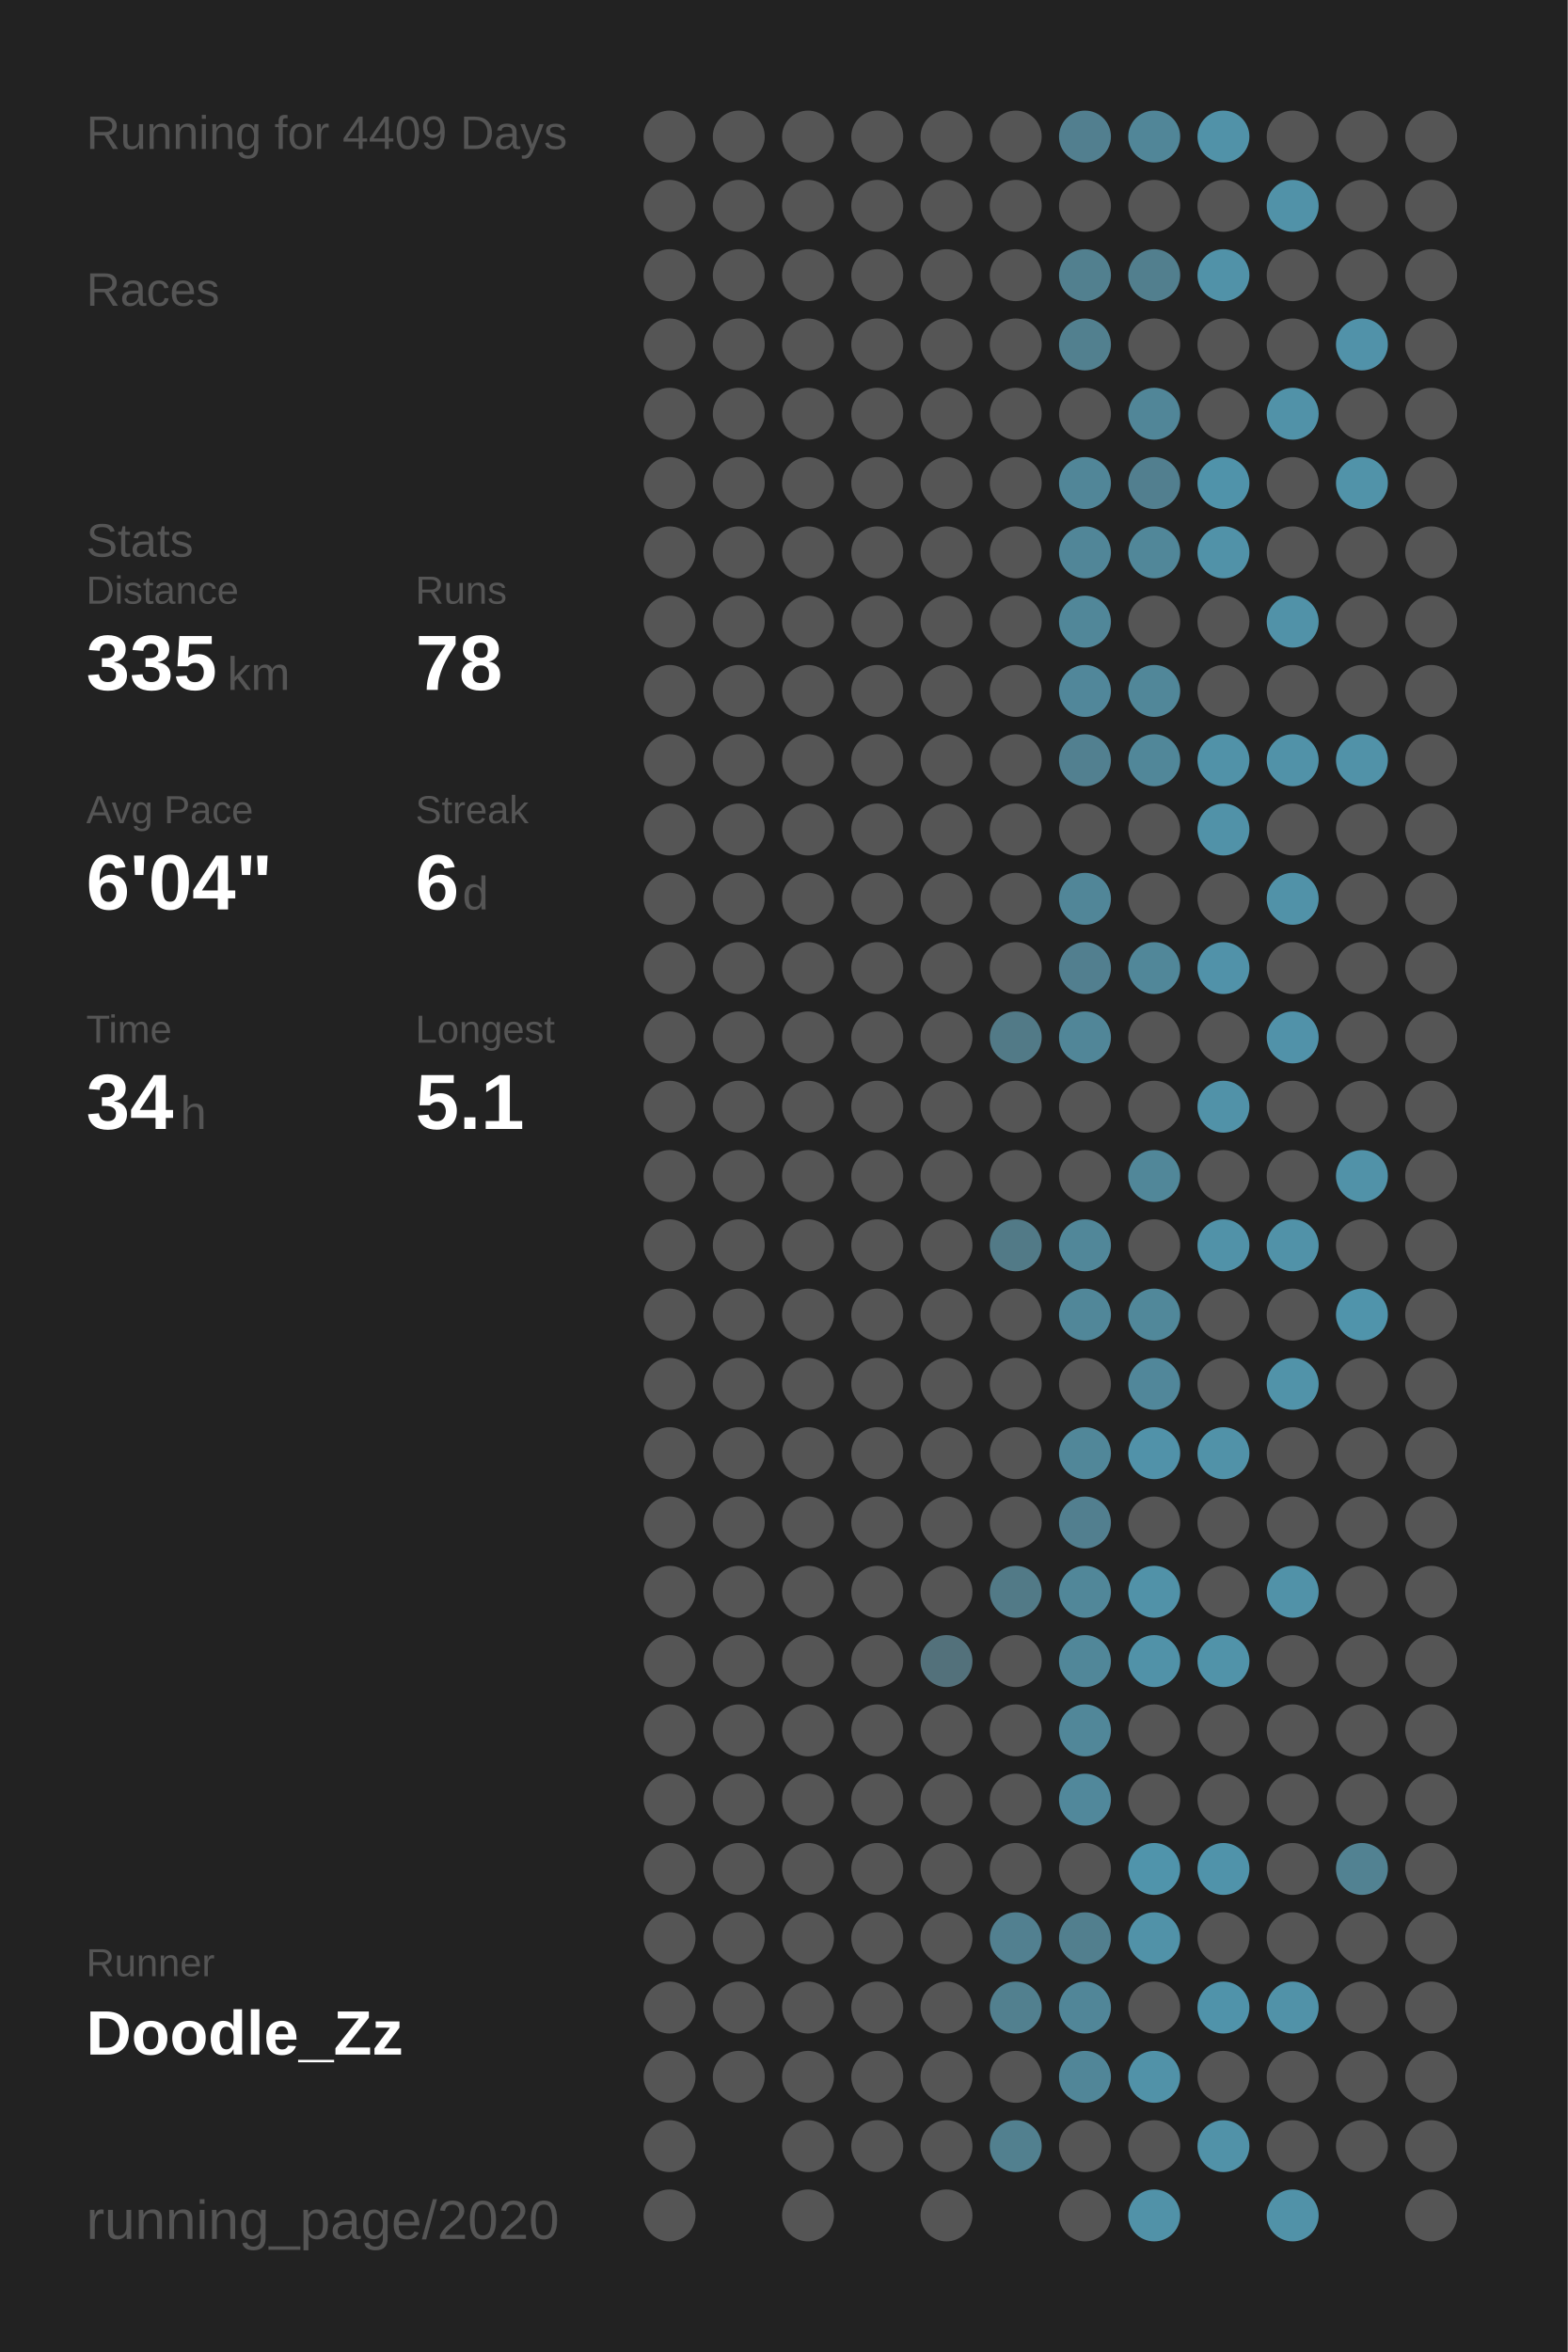
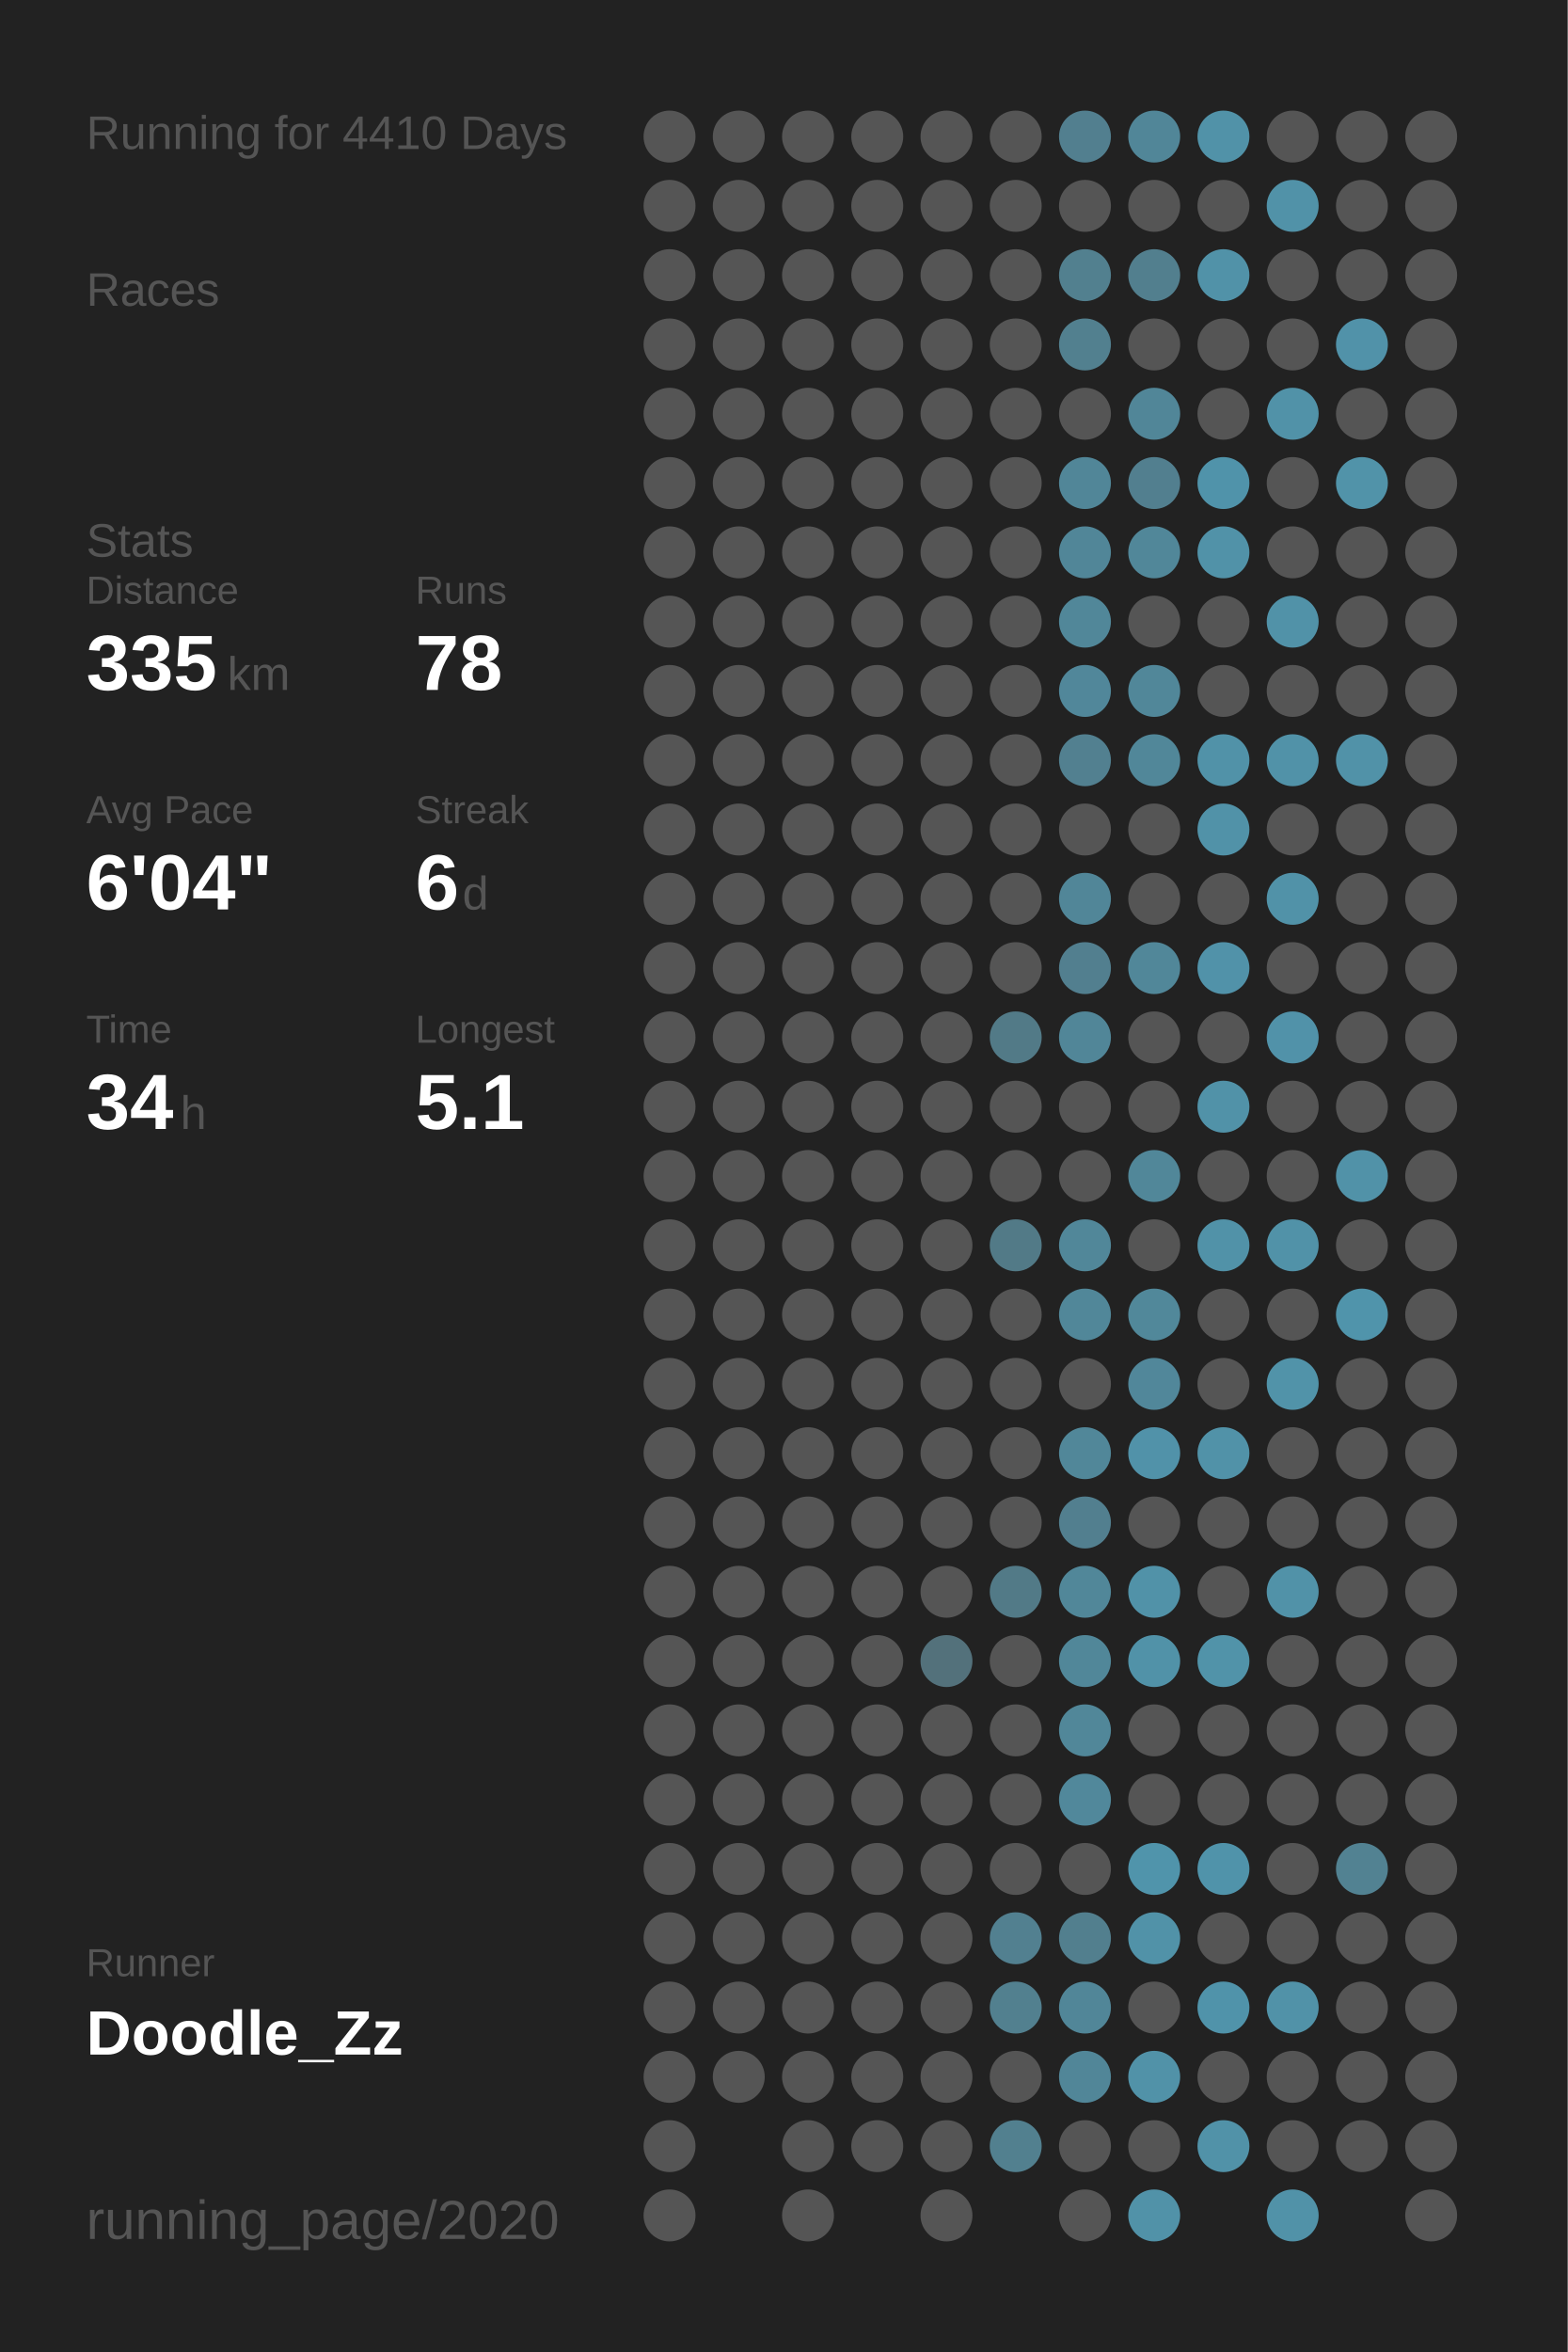
<svg xmlns="http://www.w3.org/2000/svg" baseProfile="full" height="300mm" version="1.1" viewBox="0,0,200,300" width="200mm">
  <defs />
  <rect fill="#222222" height="300" width="200" x="0" y="0" />
-   <text fill="#555555" style="font-size:6px; font-family:Arial;" x="11" y="19">Running for 4409 Days</text>
+   <text fill="#555555" style="font-size:6px; font-family:Arial;" x="11" y="19">Running for 4410 Days</text>
  <text fill="#555555" style="font-size:6px; font-family:Arial;" x="11" y="39">Races</text>
  <text fill="#555555" style="font-size:6px; font-family:Arial;" x="11" y="71">Stats</text>
  <text fill="#555555" style="font-size:5px; font-family:Arial;" x="11" y="77">Distance</text>
  <text fill="#FFFFFF" style="font-size:10px; font-family:Arial; font-weight:bold;" x="11" y="88">335</text>
  <text fill="#555555" style="font-size:6px; font-family:Arial;" x="29" y="88">km</text>
  <text fill="#555555" style="font-size:5px; font-family:Arial;" x="53" y="77">Runs</text>
  <text fill="#FFFFFF" style="font-size:10px; font-family:Arial; font-weight:bold;" x="53" y="88">78</text>
  <text fill="#555555" style="font-size:5px; font-family:Arial;" x="11" y="105">Avg Pace</text>
  <text fill="#FFFFFF" style="font-size:10px; font-family:Arial; font-weight:bold;" x="11" y="116">6'04"</text>
  <text fill="#555555" style="font-size:5px; font-family:Arial;" x="53" y="105">Streak</text>
  <text fill="#FFFFFF" style="font-size:10px; font-family:Arial; font-weight:bold;" x="53" y="116">6</text>
  <text fill="#555555" style="font-size:6px; font-family:Arial;" x="59" y="116">d</text>
  <text fill="#555555" style="font-size:5px; font-family:Arial;" x="11" y="133">Time</text>
  <text fill="#FFFFFF" style="font-size:10px; font-family:Arial; font-weight:bold;" x="11" y="144">34</text>
  <text fill="#555555" style="font-size:6px; font-family:Arial;" x="23" y="144">h</text>
  <text fill="#555555" style="font-size:5px; font-family:Arial;" x="53" y="133">Longest</text>
  <text fill="#FFFFFF" style="font-size:10px; font-family:Arial; font-weight:bold;" x="53" y="144">5.1</text>
  <text fill="#555555" style="font-size:5px; font-family:Arial;" x="11" y="252.065">Runner</text>
  <text fill="#FFFFFF" style="font-size:8px; font-family:Arial; font-weight:bold;" x="11" y="262.065">Doodle_Zz</text>
  <text fill="#555555" style="font-size:7px; font-family:Arial;" x="11" y="285.581">running_page/2020</text>
  <circle cx="85.417" cy="17.419" fill="#555555" r="3.312" />
  <circle cx="85.417" cy="26.258" fill="#555555" r="3.312" />
  <circle cx="85.417" cy="35.097" fill="#555555" r="3.312" />
  <circle cx="85.417" cy="43.935" fill="#555555" r="3.312" />
  <circle cx="85.417" cy="52.774" fill="#555555" r="3.312" />
  <circle cx="85.417" cy="61.613" fill="#555555" r="3.312" />
  <circle cx="85.417" cy="70.452" fill="#555555" r="3.312" />
  <circle cx="85.417" cy="79.29" fill="#555555" r="3.312" />
  <circle cx="85.417" cy="88.129" fill="#555555" r="3.312" />
  <circle cx="85.417" cy="96.968" fill="#555555" r="3.312" />
  <circle cx="85.417" cy="105.806" fill="#555555" r="3.312" />
  <circle cx="85.417" cy="114.645" fill="#555555" r="3.312" />
  <circle cx="85.417" cy="123.484" fill="#555555" r="3.312" />
  <circle cx="85.417" cy="132.323" fill="#555555" r="3.312" />
  <circle cx="85.417" cy="141.161" fill="#555555" r="3.312" />
  <circle cx="85.417" cy="150" fill="#555555" r="3.312" />
  <circle cx="85.417" cy="158.839" fill="#555555" r="3.312" />
  <circle cx="85.417" cy="167.677" fill="#555555" r="3.312" />
  <circle cx="85.417" cy="176.516" fill="#555555" r="3.312" />
  <circle cx="85.417" cy="185.355" fill="#555555" r="3.312" />
  <circle cx="85.417" cy="194.194" fill="#555555" r="3.312" />
  <circle cx="85.417" cy="203.032" fill="#555555" r="3.312" />
  <circle cx="85.417" cy="211.871" fill="#555555" r="3.312" />
  <circle cx="85.417" cy="220.71" fill="#555555" r="3.312" />
  <circle cx="85.417" cy="229.548" fill="#555555" r="3.312" />
  <circle cx="85.417" cy="238.387" fill="#555555" r="3.312" />
  <circle cx="85.417" cy="247.226" fill="#555555" r="3.312" />
  <circle cx="85.417" cy="256.065" fill="#555555" r="3.312" />
  <circle cx="85.417" cy="264.903" fill="#555555" r="3.312" />
  <circle cx="85.417" cy="273.742" fill="#555555" r="3.312" />
  <circle cx="85.417" cy="282.581" fill="#555555" r="3.312" />
  <circle cx="94.25" cy="17.419" fill="#555555" r="3.312" />
  <circle cx="94.25" cy="26.258" fill="#555555" r="3.312" />
  <circle cx="94.25" cy="35.097" fill="#555555" r="3.312" />
  <circle cx="94.25" cy="43.935" fill="#555555" r="3.312" />
  <circle cx="94.25" cy="52.774" fill="#555555" r="3.312" />
  <circle cx="94.25" cy="61.613" fill="#555555" r="3.312" />
  <circle cx="94.25" cy="70.452" fill="#555555" r="3.312" />
  <circle cx="94.25" cy="79.29" fill="#555555" r="3.312" />
  <circle cx="94.25" cy="88.129" fill="#555555" r="3.312" />
  <circle cx="94.25" cy="96.968" fill="#555555" r="3.312" />
  <circle cx="94.25" cy="105.806" fill="#555555" r="3.312" />
  <circle cx="94.25" cy="114.645" fill="#555555" r="3.312" />
  <circle cx="94.25" cy="123.484" fill="#555555" r="3.312" />
  <circle cx="94.25" cy="132.323" fill="#555555" r="3.312" />
  <circle cx="94.25" cy="141.161" fill="#555555" r="3.312" />
  <circle cx="94.25" cy="150" fill="#555555" r="3.312" />
  <circle cx="94.25" cy="158.839" fill="#555555" r="3.312" />
  <circle cx="94.25" cy="167.677" fill="#555555" r="3.312" />
  <circle cx="94.25" cy="176.516" fill="#555555" r="3.312" />
  <circle cx="94.25" cy="185.355" fill="#555555" r="3.312" />
  <circle cx="94.25" cy="194.194" fill="#555555" r="3.312" />
  <circle cx="94.25" cy="203.032" fill="#555555" r="3.312" />
  <circle cx="94.25" cy="211.871" fill="#555555" r="3.312" />
  <circle cx="94.25" cy="220.71" fill="#555555" r="3.312" />
  <circle cx="94.25" cy="229.548" fill="#555555" r="3.312" />
  <circle cx="94.25" cy="238.387" fill="#555555" r="3.312" />
  <circle cx="94.25" cy="247.226" fill="#555555" r="3.312" />
  <circle cx="94.25" cy="256.065" fill="#555555" r="3.312" />
  <circle cx="94.25" cy="264.903" fill="#555555" r="3.312" />
  <circle cx="103.083" cy="17.419" fill="#555555" r="3.312" />
  <circle cx="103.083" cy="26.258" fill="#555555" r="3.312" />
  <circle cx="103.083" cy="35.097" fill="#555555" r="3.312" />
  <circle cx="103.083" cy="43.935" fill="#555555" r="3.312" />
  <circle cx="103.083" cy="52.774" fill="#555555" r="3.312" />
  <circle cx="103.083" cy="61.613" fill="#555555" r="3.312" />
  <circle cx="103.083" cy="70.452" fill="#555555" r="3.312" />
  <circle cx="103.083" cy="79.29" fill="#555555" r="3.312" />
  <circle cx="103.083" cy="88.129" fill="#555555" r="3.312" />
  <circle cx="103.083" cy="96.968" fill="#555555" r="3.312" />
  <circle cx="103.083" cy="105.806" fill="#555555" r="3.312" />
  <circle cx="103.083" cy="114.645" fill="#555555" r="3.312" />
  <circle cx="103.083" cy="123.484" fill="#555555" r="3.312" />
  <circle cx="103.083" cy="132.323" fill="#555555" r="3.312" />
  <circle cx="103.083" cy="141.161" fill="#555555" r="3.312" />
  <circle cx="103.083" cy="150" fill="#555555" r="3.312" />
  <circle cx="103.083" cy="158.839" fill="#555555" r="3.312" />
  <circle cx="103.083" cy="167.677" fill="#555555" r="3.312" />
  <circle cx="103.083" cy="176.516" fill="#555555" r="3.312" />
  <circle cx="103.083" cy="185.355" fill="#555555" r="3.312" />
  <circle cx="103.083" cy="194.194" fill="#555555" r="3.312" />
  <circle cx="103.083" cy="203.032" fill="#555555" r="3.312" />
  <circle cx="103.083" cy="211.871" fill="#555555" r="3.312" />
  <circle cx="103.083" cy="220.71" fill="#555555" r="3.312" />
  <circle cx="103.083" cy="229.548" fill="#555555" r="3.312" />
  <circle cx="103.083" cy="238.387" fill="#555555" r="3.312" />
  <circle cx="103.083" cy="247.226" fill="#555555" r="3.312" />
  <circle cx="103.083" cy="256.065" fill="#555555" r="3.312" />
  <circle cx="103.083" cy="264.903" fill="#555555" r="3.312" />
  <circle cx="103.083" cy="273.742" fill="#555555" r="3.312" />
  <circle cx="103.083" cy="282.581" fill="#555555" r="3.312" />
  <circle cx="111.917" cy="17.419" fill="#555555" r="3.312" />
  <circle cx="111.917" cy="26.258" fill="#555555" r="3.312" />
  <circle cx="111.917" cy="35.097" fill="#555555" r="3.312" />
  <circle cx="111.917" cy="43.935" fill="#555555" r="3.312" />
  <circle cx="111.917" cy="52.774" fill="#555555" r="3.312" />
  <circle cx="111.917" cy="61.613" fill="#555555" r="3.312" />
  <circle cx="111.917" cy="70.452" fill="#555555" r="3.312" />
  <circle cx="111.917" cy="79.29" fill="#555555" r="3.312" />
  <circle cx="111.917" cy="88.129" fill="#555555" r="3.312" />
  <circle cx="111.917" cy="96.968" fill="#555555" r="3.312" />
  <circle cx="111.917" cy="105.806" fill="#555555" r="3.312" />
  <circle cx="111.917" cy="114.645" fill="#555555" r="3.312" />
  <circle cx="111.917" cy="123.484" fill="#555555" r="3.312" />
  <circle cx="111.917" cy="132.323" fill="#555555" r="3.312" />
  <circle cx="111.917" cy="141.161" fill="#555555" r="3.312" />
  <circle cx="111.917" cy="150" fill="#555555" r="3.312" />
  <circle cx="111.917" cy="158.839" fill="#555555" r="3.312" />
  <circle cx="111.917" cy="167.677" fill="#555555" r="3.312" />
  <circle cx="111.917" cy="176.516" fill="#555555" r="3.312" />
  <circle cx="111.917" cy="185.355" fill="#555555" r="3.312" />
  <circle cx="111.917" cy="194.194" fill="#555555" r="3.312" />
  <circle cx="111.917" cy="203.032" fill="#555555" r="3.312" />
  <circle cx="111.917" cy="211.871" fill="#555555" r="3.312" />
  <circle cx="111.917" cy="220.71" fill="#555555" r="3.312" />
  <circle cx="111.917" cy="229.548" fill="#555555" r="3.312" />
  <circle cx="111.917" cy="238.387" fill="#555555" r="3.312" />
  <circle cx="111.917" cy="247.226" fill="#555555" r="3.312" />
  <circle cx="111.917" cy="256.065" fill="#555555" r="3.312" />
  <circle cx="111.917" cy="264.903" fill="#555555" r="3.312" />
  <circle cx="111.917" cy="273.742" fill="#555555" r="3.312" />
  <circle cx="120.75" cy="17.419" fill="#555555" r="3.312" />
  <circle cx="120.75" cy="26.258" fill="#555555" r="3.312" />
  <circle cx="120.75" cy="35.097" fill="#555555" r="3.312" />
  <circle cx="120.75" cy="43.935" fill="#555555" r="3.312" />
  <circle cx="120.75" cy="52.774" fill="#555555" r="3.312" />
  <circle cx="120.75" cy="61.613" fill="#555555" r="3.312" />
  <circle cx="120.75" cy="70.452" fill="#555555" r="3.312" />
  <circle cx="120.75" cy="79.29" fill="#555555" r="3.312" />
  <circle cx="120.75" cy="88.129" fill="#555555" r="3.312" />
  <circle cx="120.75" cy="96.968" fill="#555555" r="3.312" />
  <circle cx="120.75" cy="105.806" fill="#555555" r="3.312" />
  <circle cx="120.75" cy="114.645" fill="#555555" r="3.312" />
  <circle cx="120.75" cy="123.484" fill="#555555" r="3.312" />
  <circle cx="120.75" cy="132.323" fill="#555555" r="3.312" />
  <circle cx="120.75" cy="141.161" fill="#555555" r="3.312" />
  <circle cx="120.75" cy="150" fill="#555555" r="3.312" />
  <circle cx="120.75" cy="158.839" fill="#555555" r="3.312" />
  <circle cx="120.75" cy="167.677" fill="#555555" r="3.312" />
  <circle cx="120.75" cy="176.516" fill="#555555" r="3.312" />
  <circle cx="120.75" cy="185.355" fill="#555555" r="3.312" />
  <circle cx="120.75" cy="194.194" fill="#555555" r="3.312" />
  <circle cx="120.75" cy="203.032" fill="#555555" r="3.312" />
  <circle cx="120.75" cy="211.871" fill="#53717b" r="3.312" />
  <circle cx="120.75" cy="220.71" fill="#555555" r="3.312" />
  <circle cx="120.75" cy="229.548" fill="#555555" r="3.312" />
  <circle cx="120.75" cy="238.387" fill="#555555" r="3.312" />
  <circle cx="120.75" cy="247.226" fill="#555555" r="3.312" />
  <circle cx="120.75" cy="256.065" fill="#555555" r="3.312" />
  <circle cx="120.75" cy="264.903" fill="#555555" r="3.312" />
  <circle cx="120.75" cy="273.742" fill="#555555" r="3.312" />
  <circle cx="120.75" cy="282.581" fill="#555555" r="3.312" />
  <circle cx="129.583" cy="17.419" fill="#555555" r="3.312" />
  <circle cx="129.583" cy="26.258" fill="#555555" r="3.312" />
  <circle cx="129.583" cy="35.097" fill="#555555" r="3.312" />
  <circle cx="129.583" cy="43.935" fill="#555555" r="3.312" />
  <circle cx="129.583" cy="52.774" fill="#555555" r="3.312" />
  <circle cx="129.583" cy="61.613" fill="#555555" r="3.312" />
  <circle cx="129.583" cy="70.452" fill="#555555" r="3.312" />
  <circle cx="129.583" cy="79.29" fill="#555555" r="3.312" />
  <circle cx="129.583" cy="88.129" fill="#555555" r="3.312" />
  <circle cx="129.583" cy="96.968" fill="#555555" r="3.312" />
  <circle cx="129.583" cy="105.806" fill="#555555" r="3.312" />
  <circle cx="129.583" cy="114.645" fill="#555555" r="3.312" />
  <circle cx="129.583" cy="123.484" fill="#555555" r="3.312" />
  <circle cx="129.583" cy="132.323" fill="#527a87" r="3.312" />
  <circle cx="129.583" cy="141.161" fill="#555555" r="3.312" />
  <circle cx="129.583" cy="150" fill="#555555" r="3.312" />
  <circle cx="129.583" cy="158.839" fill="#527a87" r="3.312" />
  <circle cx="129.583" cy="167.677" fill="#555555" r="3.312" />
  <circle cx="129.583" cy="176.516" fill="#555555" r="3.312" />
  <circle cx="129.583" cy="185.355" fill="#555555" r="3.312" />
  <circle cx="129.583" cy="194.194" fill="#555555" r="3.312" />
  <circle cx="129.583" cy="203.032" fill="#527a87" r="3.312" />
  <circle cx="129.583" cy="211.871" fill="#555555" r="3.312" />
  <circle cx="129.583" cy="220.71" fill="#555555" r="3.312" />
  <circle cx="129.583" cy="229.548" fill="#555555" r="3.312" />
  <circle cx="129.583" cy="238.387" fill="#555555" r="3.312" />
  <circle cx="129.583" cy="247.226" fill="#528090" r="3.312" />
  <circle cx="129.583" cy="256.065" fill="#52808f" r="3.312" />
  <circle cx="129.583" cy="264.903" fill="#555555" r="3.312" />
  <circle cx="129.583" cy="273.742" fill="#52808f" r="3.312" />
  <circle cx="138.417" cy="17.419" fill="#527f8f" r="3.312" />
  <circle cx="138.417" cy="26.258" fill="#555555" r="3.312" />
  <circle cx="138.417" cy="35.097" fill="#52808f" r="3.312" />
  <circle cx="138.417" cy="43.935" fill="#52808f" r="3.312" />
  <circle cx="138.417" cy="52.774" fill="#555555" r="3.312" />
  <circle cx="138.417" cy="61.613" fill="#518698" r="3.312" />
  <circle cx="138.417" cy="70.452" fill="#518698" r="3.312" />
  <circle cx="138.417" cy="79.29" fill="#518799" r="3.312" />
  <circle cx="138.417" cy="88.129" fill="#51879a" r="3.312" />
  <circle cx="138.417" cy="96.968" fill="#528090" r="3.312" />
  <circle cx="138.417" cy="105.806" fill="#555555" r="3.312" />
  <circle cx="138.417" cy="114.645" fill="#518698" r="3.312" />
  <circle cx="138.417" cy="123.484" fill="#527f8f" r="3.312" />
  <circle cx="138.417" cy="132.323" fill="#518698" r="3.312" />
  <circle cx="138.417" cy="141.161" fill="#555555" r="3.312" />
  <circle cx="138.417" cy="150" fill="#555555" r="3.312" />
  <circle cx="138.417" cy="158.839" fill="#518799" r="3.312" />
  <circle cx="138.417" cy="167.677" fill="#518799" r="3.312" />
  <circle cx="138.417" cy="176.516" fill="#555555" r="3.312" />
  <circle cx="138.417" cy="185.355" fill="#518799" r="3.312" />
  <circle cx="138.417" cy="194.194" fill="#527f8f" r="3.312" />
  <circle cx="138.417" cy="203.032" fill="#518799" r="3.312" />
  <circle cx="138.417" cy="211.871" fill="#518799" r="3.312" />
  <circle cx="138.417" cy="220.71" fill="#518799" r="3.312" />
  <circle cx="138.417" cy="229.548" fill="#51889b" r="3.312" />
  <circle cx="138.417" cy="238.387" fill="#555555" r="3.312" />
  <circle cx="138.417" cy="247.226" fill="#527f8e" r="3.312" />
  <circle cx="138.417" cy="256.065" fill="#518698" r="3.312" />
  <circle cx="138.417" cy="264.903" fill="#518698" r="3.312" />
  <circle cx="138.417" cy="273.742" fill="#555555" r="3.312" />
  <circle cx="138.417" cy="282.581" fill="#555555" r="3.312" />
  <circle cx="147.25" cy="17.419" fill="#518698" r="3.312" />
  <circle cx="147.25" cy="26.258" fill="#555555" r="3.312" />
  <circle cx="147.25" cy="35.097" fill="#527f8e" r="3.312" />
  <circle cx="147.25" cy="43.935" fill="#555555" r="3.312" />
  <circle cx="147.25" cy="52.774" fill="#518698" r="3.312" />
  <circle cx="147.25" cy="61.613" fill="#527f8f" r="3.312" />
  <circle cx="147.25" cy="70.452" fill="#518799" r="3.312" />
  <circle cx="147.25" cy="79.29" fill="#555555" r="3.312" />
  <circle cx="147.25" cy="88.129" fill="#518799" r="3.312" />
  <circle cx="147.25" cy="96.968" fill="#518799" r="3.312" />
  <circle cx="147.25" cy="105.806" fill="#555555" r="3.312" />
  <circle cx="147.25" cy="114.645" fill="#555555" r="3.312" />
  <circle cx="147.25" cy="123.484" fill="#518799" r="3.312" />
  <circle cx="147.25" cy="132.323" fill="#555555" r="3.312" />
  <circle cx="147.25" cy="141.161" fill="#555555" r="3.312" />
  <circle cx="147.25" cy="150" fill="#518799" r="3.312" />
  <circle cx="147.25" cy="158.839" fill="#555555" r="3.312" />
  <circle cx="147.25" cy="167.677" fill="#51889a" r="3.312" />
  <circle cx="147.25" cy="176.516" fill="#51879a" r="3.312" />
  <circle cx="147.25" cy="185.355" fill="#5192a9" r="3.312" />
  <circle cx="147.25" cy="194.194" fill="#555555" r="3.312" />
  <circle cx="147.25" cy="203.032" fill="#5192a8" r="3.312" />
  <circle cx="147.25" cy="211.871" fill="#5192a8" r="3.312" />
  <circle cx="147.25" cy="220.71" fill="#555555" r="3.312" />
  <circle cx="147.25" cy="229.548" fill="#555555" r="3.312" />
  <circle cx="147.25" cy="238.387" fill="#5094ab" r="3.312" />
  <circle cx="147.25" cy="247.226" fill="#5192a8" r="3.312" />
  <circle cx="147.25" cy="256.065" fill="#555555" r="3.312" />
  <circle cx="147.25" cy="264.903" fill="#5192a8" r="3.312" />
  <circle cx="147.25" cy="273.742" fill="#555555" r="3.312" />
  <circle cx="147.25" cy="282.581" fill="#5192a8" r="3.312" />
  <circle cx="156.083" cy="17.419" fill="#5192a8" r="3.312" />
  <circle cx="156.083" cy="26.258" fill="#555555" r="3.312" />
  <circle cx="156.083" cy="35.097" fill="#5192a8" r="3.312" />
  <circle cx="156.083" cy="43.935" fill="#555555" r="3.312" />
  <circle cx="156.083" cy="52.774" fill="#555555" r="3.312" />
  <circle cx="156.083" cy="61.613" fill="#5093aa" r="3.312" />
  <circle cx="156.083" cy="70.452" fill="#5192a8" r="3.312" />
  <circle cx="156.083" cy="79.29" fill="#555555" r="3.312" />
  <circle cx="156.083" cy="88.129" fill="#555555" r="3.312" />
  <circle cx="156.083" cy="96.968" fill="#5192a8" r="3.312" />
  <circle cx="156.083" cy="105.806" fill="#5192a8" r="3.312" />
  <circle cx="156.083" cy="114.645" fill="#555555" r="3.312" />
  <circle cx="156.083" cy="123.484" fill="#5192a9" r="3.312" />
  <circle cx="156.083" cy="132.323" fill="#555555" r="3.312" />
  <circle cx="156.083" cy="141.161" fill="#5192a8" r="3.312" />
  <circle cx="156.083" cy="150" fill="#555555" r="3.312" />
  <circle cx="156.083" cy="158.839" fill="#5192a8" r="3.312" />
  <circle cx="156.083" cy="167.677" fill="#555555" r="3.312" />
  <circle cx="156.083" cy="176.516" fill="#555555" r="3.312" />
  <circle cx="156.083" cy="185.355" fill="#5192a8" r="3.312" />
  <circle cx="156.083" cy="194.194" fill="#555555" r="3.312" />
  <circle cx="156.083" cy="203.032" fill="#555555" r="3.312" />
  <circle cx="156.083" cy="211.871" fill="#5193a9" r="3.312" />
  <circle cx="156.083" cy="220.71" fill="#555555" r="3.312" />
  <circle cx="156.083" cy="229.548" fill="#555555" r="3.312" />
  <circle cx="156.083" cy="238.387" fill="#5093aa" r="3.312" />
  <circle cx="156.083" cy="247.226" fill="#555555" r="3.312" />
  <circle cx="156.083" cy="256.065" fill="#5093aa" r="3.312" />
  <circle cx="156.083" cy="264.903" fill="#555555" r="3.312" />
  <circle cx="156.083" cy="273.742" fill="#5192a8" r="3.312" />
  <circle cx="164.917" cy="17.419" fill="#555555" r="3.312" />
  <circle cx="164.917" cy="26.258" fill="#5192a8" r="3.312" />
  <circle cx="164.917" cy="35.097" fill="#555555" r="3.312" />
  <circle cx="164.917" cy="43.935" fill="#555555" r="3.312" />
  <circle cx="164.917" cy="52.774" fill="#5192a8" r="3.312" />
  <circle cx="164.917" cy="61.613" fill="#555555" r="3.312" />
  <circle cx="164.917" cy="70.452" fill="#555555" r="3.312" />
  <circle cx="164.917" cy="79.29" fill="#5192a8" r="3.312" />
  <circle cx="164.917" cy="88.129" fill="#555555" r="3.312" />
  <circle cx="164.917" cy="96.968" fill="#5192a8" r="3.312" />
  <circle cx="164.917" cy="105.806" fill="#555555" r="3.312" />
  <circle cx="164.917" cy="114.645" fill="#5192a8" r="3.312" />
  <circle cx="164.917" cy="123.484" fill="#555555" r="3.312" />
  <circle cx="164.917" cy="132.323" fill="#5192a9" r="3.312" />
  <circle cx="164.917" cy="141.161" fill="#555555" r="3.312" />
  <circle cx="164.917" cy="150" fill="#555555" r="3.312" />
  <circle cx="164.917" cy="158.839" fill="#5192a8" r="3.312" />
  <circle cx="164.917" cy="167.677" fill="#555555" r="3.312" />
  <circle cx="164.917" cy="176.516" fill="#5193a9" r="3.312" />
  <circle cx="164.917" cy="185.355" fill="#555555" r="3.312" />
  <circle cx="164.917" cy="194.194" fill="#555555" r="3.312" />
  <circle cx="164.917" cy="203.032" fill="#5192a8" r="3.312" />
  <circle cx="164.917" cy="211.871" fill="#555555" r="3.312" />
  <circle cx="164.917" cy="220.71" fill="#555555" r="3.312" />
  <circle cx="164.917" cy="229.548" fill="#555555" r="3.312" />
  <circle cx="164.917" cy="238.387" fill="#555555" r="3.312" />
  <circle cx="164.917" cy="247.226" fill="#555555" r="3.312" />
  <circle cx="164.917" cy="256.065" fill="#5192a8" r="3.312" />
  <circle cx="164.917" cy="264.903" fill="#555555" r="3.312" />
  <circle cx="164.917" cy="273.742" fill="#555555" r="3.312" />
  <circle cx="164.917" cy="282.581" fill="#5192a8" r="3.312" />
  <circle cx="173.75" cy="17.419" fill="#555555" r="3.312" />
  <circle cx="173.75" cy="26.258" fill="#555555" r="3.312" />
  <circle cx="173.75" cy="35.097" fill="#555555" r="3.312" />
  <circle cx="173.75" cy="43.935" fill="#5192a9" r="3.312" />
  <circle cx="173.75" cy="52.774" fill="#555555" r="3.312" />
  <circle cx="173.75" cy="61.613" fill="#5193a9" r="3.312" />
  <circle cx="173.75" cy="70.452" fill="#555555" r="3.312" />
  <circle cx="173.75" cy="79.29" fill="#555555" r="3.312" />
  <circle cx="173.75" cy="88.129" fill="#555555" r="3.312" />
  <circle cx="173.75" cy="96.968" fill="#5192a8" r="3.312" />
  <circle cx="173.75" cy="105.806" fill="#555555" r="3.312" />
  <circle cx="173.75" cy="114.645" fill="#555555" r="3.312" />
  <circle cx="173.75" cy="123.484" fill="#555555" r="3.312" />
  <circle cx="173.75" cy="132.323" fill="#555555" r="3.312" />
  <circle cx="173.75" cy="141.161" fill="#555555" r="3.312" />
  <circle cx="173.75" cy="150" fill="#5192a8" r="3.312" />
  <circle cx="173.75" cy="158.839" fill="#555555" r="3.312" />
  <circle cx="173.75" cy="167.677" fill="#5094ab" r="3.312" />
  <circle cx="173.75" cy="176.516" fill="#555555" r="3.312" />
  <circle cx="173.75" cy="185.355" fill="#555555" r="3.312" />
  <circle cx="173.75" cy="194.194" fill="#555555" r="3.312" />
  <circle cx="173.75" cy="203.032" fill="#555555" r="3.312" />
  <circle cx="173.75" cy="211.871" fill="#555555" r="3.312" />
  <circle cx="173.75" cy="220.71" fill="#555555" r="3.312" />
  <circle cx="173.75" cy="229.548" fill="#555555" r="3.312" />
  <circle cx="173.75" cy="238.387" fill="#528292" r="3.312" />
  <circle cx="173.75" cy="247.226" fill="#555555" r="3.312" />
  <circle cx="173.75" cy="256.065" fill="#555555" r="3.312" />
  <circle cx="173.75" cy="264.903" fill="#555555" r="3.312" />
  <circle cx="173.75" cy="273.742" fill="#555555" r="3.312" />
  <circle cx="182.583" cy="17.419" fill="#555555" r="3.312" />
  <circle cx="182.583" cy="26.258" fill="#555555" r="3.312" />
  <circle cx="182.583" cy="35.097" fill="#555555" r="3.312" />
  <circle cx="182.583" cy="43.935" fill="#555555" r="3.312" />
  <circle cx="182.583" cy="52.774" fill="#555555" r="3.312" />
  <circle cx="182.583" cy="61.613" fill="#555555" r="3.312" />
  <circle cx="182.583" cy="70.452" fill="#555555" r="3.312" />
  <circle cx="182.583" cy="79.29" fill="#555555" r="3.312" />
  <circle cx="182.583" cy="88.129" fill="#555555" r="3.312" />
  <circle cx="182.583" cy="96.968" fill="#555555" r="3.312" />
  <circle cx="182.583" cy="105.806" fill="#555555" r="3.312" />
  <circle cx="182.583" cy="114.645" fill="#555555" r="3.312" />
  <circle cx="182.583" cy="123.484" fill="#555555" r="3.312" />
  <circle cx="182.583" cy="132.323" fill="#555555" r="3.312" />
  <circle cx="182.583" cy="141.161" fill="#555555" r="3.312" />
  <circle cx="182.583" cy="150" fill="#555555" r="3.312" />
  <circle cx="182.583" cy="158.839" fill="#555555" r="3.312" />
  <circle cx="182.583" cy="167.677" fill="#555555" r="3.312" />
  <circle cx="182.583" cy="176.516" fill="#555555" r="3.312" />
  <circle cx="182.583" cy="185.355" fill="#555555" r="3.312" />
  <circle cx="182.583" cy="194.194" fill="#555555" r="3.312" />
  <circle cx="182.583" cy="203.032" fill="#555555" r="3.312" />
  <circle cx="182.583" cy="211.871" fill="#555555" r="3.312" />
  <circle cx="182.583" cy="220.71" fill="#555555" r="3.312" />
  <circle cx="182.583" cy="229.548" fill="#555555" r="3.312" />
  <circle cx="182.583" cy="238.387" fill="#555555" r="3.312" />
  <circle cx="182.583" cy="247.226" fill="#555555" r="3.312" />
  <circle cx="182.583" cy="256.065" fill="#555555" r="3.312" />
  <circle cx="182.583" cy="264.903" fill="#555555" r="3.312" />
  <circle cx="182.583" cy="273.742" fill="#555555" r="3.312" />
  <circle cx="182.583" cy="282.581" fill="#555555" r="3.312" />
</svg>
